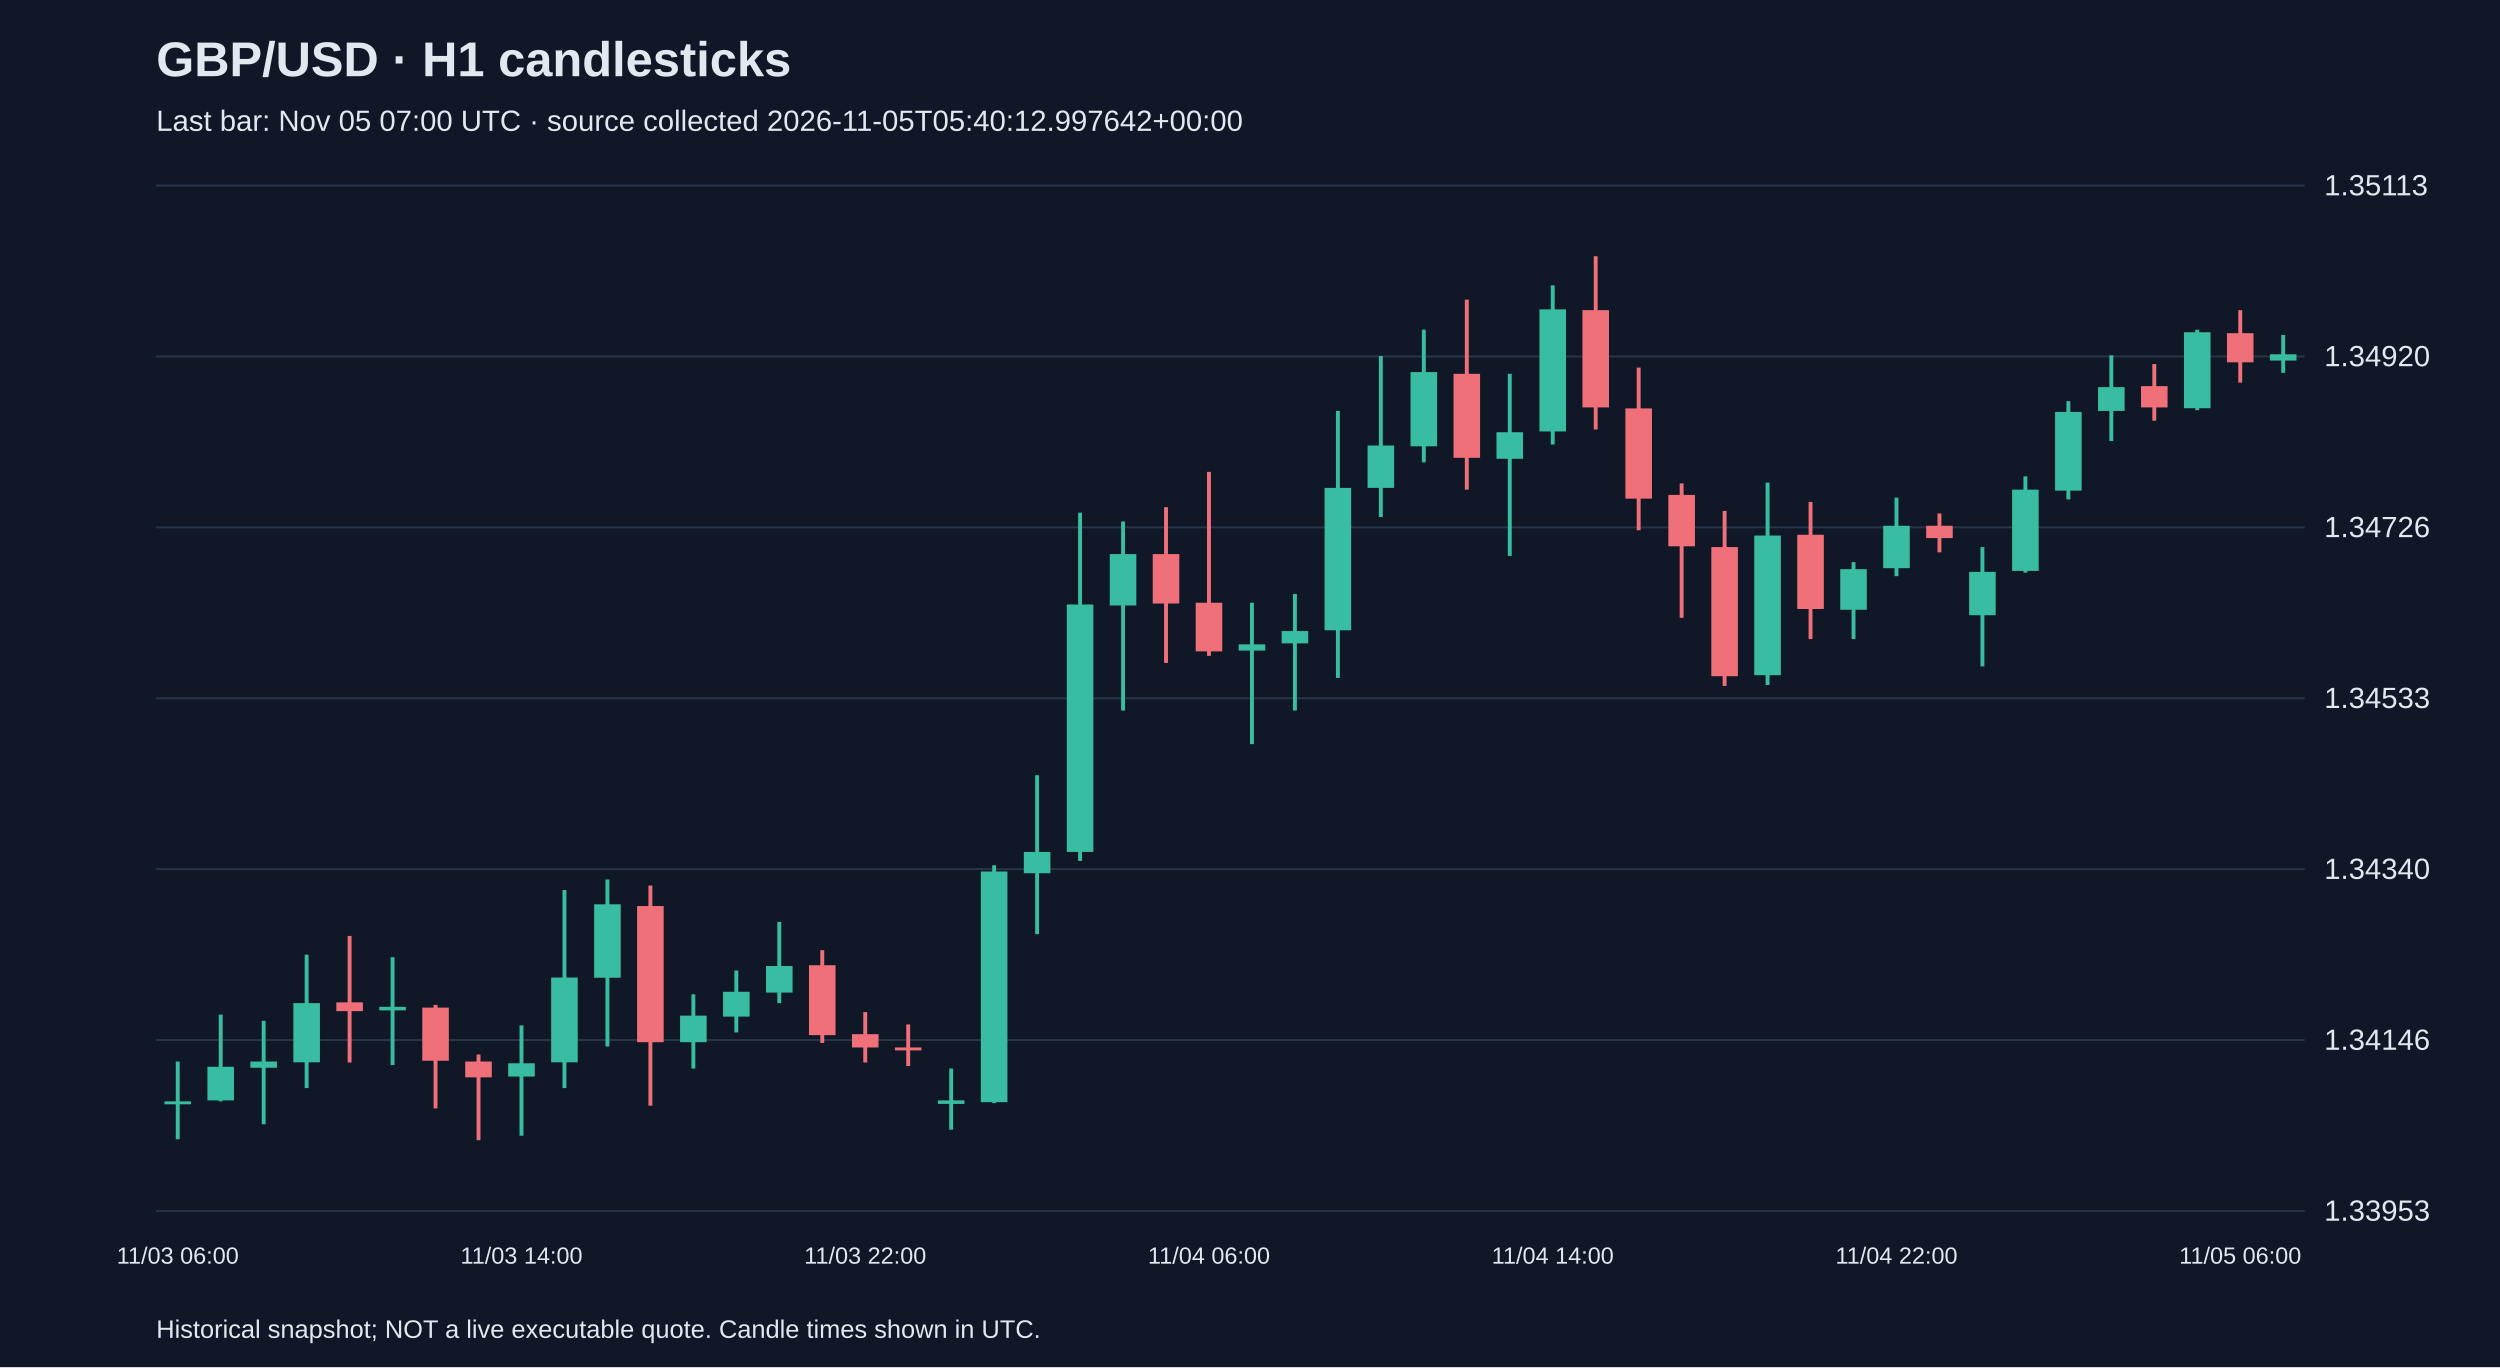
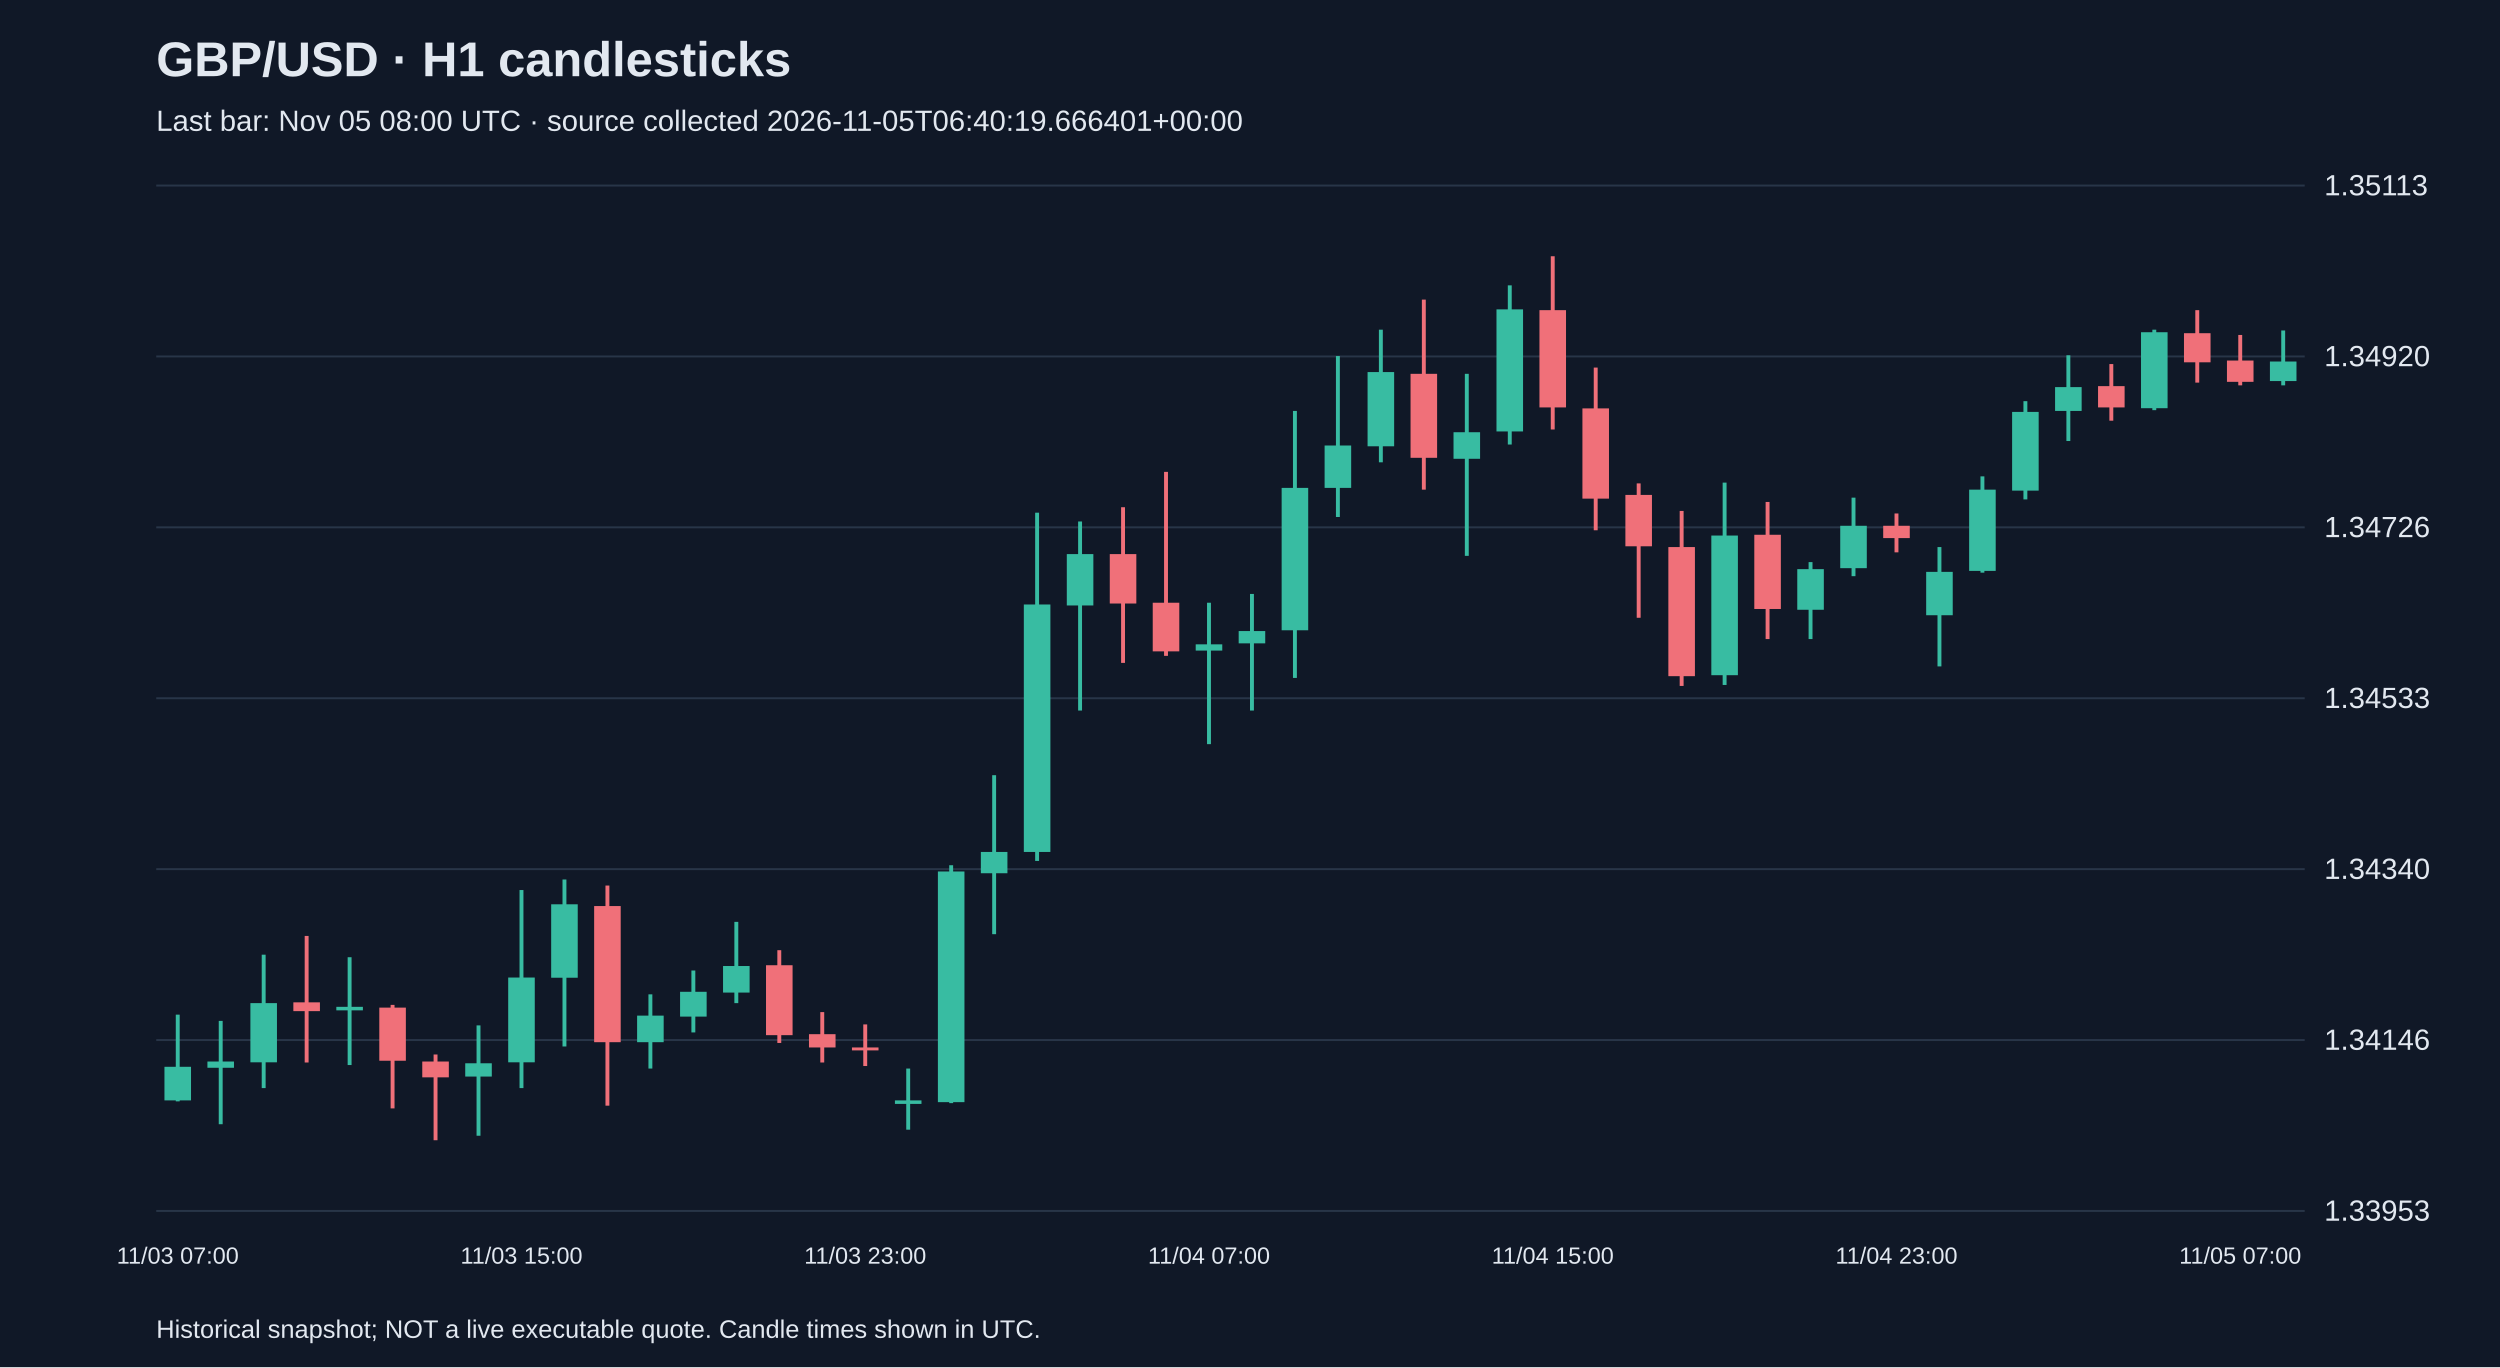
<svg xmlns="http://www.w3.org/2000/svg" viewBox="0 0 1280 700">
  <rect width="100%" height="100%" fill="#101827" />
  <style>text{font-family:Arial,sans-serif;fill:#e2e8f0}</style>
  <text x="80" y="39" font-size="25" font-weight="bold">GBP/USD · H1 candlesticks</text>
-   <text x="80" y="67" font-size="15" fill="#a6b1c5">Last bar: Nov 05 07:00 UTC · source collected 2026-11-05T05:40:12.997642+00:00</text>
+   <text x="80" y="67" font-size="15" fill="#a6b1c5">Last bar: Nov 05 08:00 UTC · source collected 2026-11-05T06:40:19.666401+00:00</text>
  <line x1="80" y1="620.0" x2="1180" y2="620.0" stroke="#283548" />
  <text x="1190" y="625.0" font-size="15">1.33953</text>
  <line x1="80" y1="532.5" x2="1180" y2="532.5" stroke="#283548" />
  <text x="1190" y="537.5" font-size="15">1.34146</text>
  <line x1="80" y1="445.0" x2="1180" y2="445.0" stroke="#283548" />
  <text x="1190" y="450.0" font-size="15">1.34340</text>
  <line x1="80" y1="357.5" x2="1180" y2="357.5" stroke="#283548" />
  <text x="1190" y="362.5" font-size="15">1.34533</text>
  <line x1="80" y1="270.0" x2="1180" y2="270.0" stroke="#283548" />
  <text x="1190" y="275.0" font-size="15">1.34726</text>
  <line x1="80" y1="182.5" x2="1180" y2="182.5" stroke="#283548" />
  <text x="1190" y="187.5" font-size="15">1.34920</text>
  <line x1="80" y1="95.0" x2="1180" y2="95.0" stroke="#283548" />
  <text x="1190" y="100.0" font-size="15">1.35113</text>
-   <line x1="91.0" y1="543.5" x2="91.0" y2="583.3" stroke="#38bca2" stroke-width="2" />
-   <rect x="84.2" y="563.9" width="13.6" height="1.5" fill="#38bca2" />
-   <text x="91.0" y="647" text-anchor="middle" font-size="12">11/03 06:00</text>
-   <line x1="113.0" y1="519.5" x2="113.0" y2="563.9" stroke="#38bca2" stroke-width="2" />
-   <rect x="106.2" y="546.2" width="13.6" height="17.2" fill="#38bca2" />
-   <line x1="135.0" y1="522.7" x2="135.0" y2="575.6" stroke="#38bca2" stroke-width="2" />
-   <rect x="128.2" y="543.5" width="13.6" height="3.2" fill="#38bca2" />
-   <line x1="157.0" y1="488.8" x2="157.0" y2="557.1" stroke="#38bca2" stroke-width="2" />
-   <rect x="150.2" y="513.6" width="13.6" height="30.3" fill="#38bca2" />
-   <line x1="179.0" y1="479.2" x2="179.0" y2="544.0" stroke="#f07079" stroke-width="2" />
-   <rect x="172.2" y="513.2" width="13.6" height="4.5" fill="#f07079" />
-   <line x1="201.0" y1="490.1" x2="201.0" y2="545.3" stroke="#38bca2" stroke-width="2" />
-   <rect x="194.2" y="515.5" width="13.6" height="1.8" fill="#38bca2" />
-   <line x1="223.0" y1="514.5" x2="223.0" y2="567.5" stroke="#f07079" stroke-width="2" />
-   <rect x="216.2" y="515.9" width="13.6" height="27.2" fill="#f07079" />
-   <line x1="245.0" y1="539.9" x2="245.0" y2="583.8" stroke="#f07079" stroke-width="2" />
-   <rect x="238.2" y="543.5" width="13.6" height="8.1" fill="#f07079" />
-   <line x1="267.0" y1="525.0" x2="267.0" y2="581.5" stroke="#38bca2" stroke-width="2" />
-   <rect x="260.2" y="544.4" width="13.6" height="6.8" fill="#38bca2" />
-   <text x="267.0" y="647" text-anchor="middle" font-size="12">11/03 14:00</text>
-   <line x1="289.0" y1="455.7" x2="289.0" y2="557.1" stroke="#38bca2" stroke-width="2" />
-   <rect x="282.2" y="500.5" width="13.6" height="43.4" fill="#38bca2" />
-   <line x1="311.0" y1="450.3" x2="311.0" y2="535.8" stroke="#38bca2" stroke-width="2" />
-   <rect x="304.2" y="463.0" width="13.6" height="37.6" fill="#38bca2" />
-   <line x1="333.0" y1="453.4" x2="333.0" y2="566.1" stroke="#f07079" stroke-width="2" />
-   <rect x="326.2" y="463.9" width="13.6" height="69.7" fill="#f07079" />
-   <line x1="355.0" y1="509.1" x2="355.0" y2="547.1" stroke="#38bca2" stroke-width="2" />
-   <rect x="348.2" y="520.0" width="13.6" height="13.6" fill="#38bca2" />
-   <line x1="377.0" y1="496.9" x2="377.0" y2="528.6" stroke="#38bca2" stroke-width="2" />
-   <rect x="370.2" y="507.8" width="13.6" height="12.7" fill="#38bca2" />
-   <line x1="399.0" y1="472.0" x2="399.0" y2="513.6" stroke="#38bca2" stroke-width="2" />
-   <rect x="392.2" y="494.6" width="13.6" height="13.6" fill="#38bca2" />
-   <line x1="421.0" y1="486.5" x2="421.0" y2="534.0" stroke="#f07079" stroke-width="2" />
-   <rect x="414.2" y="494.2" width="13.6" height="35.8" fill="#f07079" />
-   <line x1="443.0" y1="518.2" x2="443.0" y2="544.0" stroke="#f07079" stroke-width="2" />
-   <rect x="436.2" y="529.5" width="13.6" height="6.8" fill="#f07079" />
-   <text x="443.0" y="647" text-anchor="middle" font-size="12">11/03 22:00</text>
-   <line x1="465.0" y1="524.5" x2="465.0" y2="545.8" stroke="#f07079" stroke-width="2" />
-   <rect x="458.2" y="536.3" width="13.6" height="1.5" fill="#f07079" />
-   <line x1="487.0" y1="547.1" x2="487.0" y2="578.4" stroke="#38bca2" stroke-width="2" />
-   <rect x="480.2" y="563.4" width="13.6" height="1.8" fill="#38bca2" />
-   <line x1="509.0" y1="443.0" x2="509.0" y2="564.8" stroke="#38bca2" stroke-width="2" />
-   <rect x="502.2" y="446.2" width="13.6" height="118.1" fill="#38bca2" />
-   <line x1="531.0" y1="396.9" x2="531.0" y2="478.3" stroke="#38bca2" stroke-width="2" />
-   <rect x="524.2" y="436.2" width="13.6" height="10.9" fill="#38bca2" />
-   <line x1="553.0" y1="262.5" x2="553.0" y2="440.8" stroke="#38bca2" stroke-width="2" />
-   <rect x="546.2" y="309.5" width="13.6" height="126.7" fill="#38bca2" />
-   <line x1="575.0" y1="267.0" x2="575.0" y2="363.8" stroke="#38bca2" stroke-width="2" />
-   <rect x="568.2" y="283.7" width="13.6" height="26.3" fill="#38bca2" />
-   <line x1="597.0" y1="259.7" x2="597.0" y2="339.4" stroke="#f07079" stroke-width="2" />
-   <rect x="590.2" y="283.7" width="13.6" height="25.3" fill="#f07079" />
-   <line x1="619.0" y1="241.6" x2="619.0" y2="335.8" stroke="#f07079" stroke-width="2" />
-   <rect x="612.2" y="308.6" width="13.6" height="24.9" fill="#f07079" />
-   <text x="619.0" y="647" text-anchor="middle" font-size="12">11/04 06:00</text>
-   <line x1="641.0" y1="308.6" x2="641.0" y2="381.0" stroke="#38bca2" stroke-width="2" />
-   <rect x="634.2" y="329.9" width="13.6" height="3.2" fill="#38bca2" />
-   <line x1="663.0" y1="304.1" x2="663.0" y2="363.8" stroke="#38bca2" stroke-width="2" />
-   <rect x="656.2" y="323.1" width="13.6" height="6.3" fill="#38bca2" />
-   <line x1="685.0" y1="210.4" x2="685.0" y2="347.1" stroke="#38bca2" stroke-width="2" />
-   <rect x="678.2" y="249.8" width="13.6" height="72.9" fill="#38bca2" />
-   <line x1="707.0" y1="182.3" x2="707.0" y2="264.7" stroke="#38bca2" stroke-width="2" />
-   <rect x="700.2" y="228.1" width="13.6" height="21.7" fill="#38bca2" />
-   <line x1="729.0" y1="168.8" x2="729.0" y2="236.7" stroke="#38bca2" stroke-width="2" />
-   <rect x="722.2" y="190.5" width="13.6" height="38.0" fill="#38bca2" />
-   <line x1="751.0" y1="153.4" x2="751.0" y2="250.7" stroke="#f07079" stroke-width="2" />
-   <rect x="744.2" y="191.4" width="13.6" height="43.0" fill="#f07079" />
-   <line x1="773.0" y1="191.4" x2="773.0" y2="284.6" stroke="#38bca2" stroke-width="2" />
-   <rect x="766.2" y="221.3" width="13.6" height="13.6" fill="#38bca2" />
-   <line x1="795.0" y1="146.1" x2="795.0" y2="227.6" stroke="#38bca2" stroke-width="2" />
-   <rect x="788.2" y="158.4" width="13.6" height="62.5" fill="#38bca2" />
-   <text x="795.0" y="647" text-anchor="middle" font-size="12">11/04 14:00</text>
-   <line x1="817.0" y1="131.2" x2="817.0" y2="219.9" stroke="#f07079" stroke-width="2" />
-   <rect x="810.2" y="158.8" width="13.6" height="49.8" fill="#f07079" />
-   <line x1="839.0" y1="188.2" x2="839.0" y2="271.5" stroke="#f07079" stroke-width="2" />
-   <rect x="832.2" y="209.1" width="13.6" height="46.2" fill="#f07079" />
-   <line x1="861.0" y1="247.5" x2="861.0" y2="316.3" stroke="#f07079" stroke-width="2" />
-   <rect x="854.2" y="253.4" width="13.6" height="26.3" fill="#f07079" />
-   <line x1="883.0" y1="261.6" x2="883.0" y2="351.2" stroke="#f07079" stroke-width="2" />
-   <rect x="876.2" y="280.1" width="13.6" height="66.1" fill="#f07079" />
-   <line x1="905.0" y1="247.1" x2="905.0" y2="350.7" stroke="#38bca2" stroke-width="2" />
-   <rect x="898.2" y="274.2" width="13.6" height="71.5" fill="#38bca2" />
-   <line x1="927.0" y1="257.0" x2="927.0" y2="327.2" stroke="#f07079" stroke-width="2" />
-   <rect x="920.2" y="273.8" width="13.6" height="38.0" fill="#f07079" />
-   <line x1="949.0" y1="287.8" x2="949.0" y2="327.2" stroke="#38bca2" stroke-width="2" />
-   <rect x="942.2" y="291.4" width="13.6" height="20.8" fill="#38bca2" />
-   <line x1="971.0" y1="254.8" x2="971.0" y2="295.0" stroke="#38bca2" stroke-width="2" />
-   <rect x="964.2" y="269.2" width="13.6" height="21.7" fill="#38bca2" />
-   <text x="971.0" y="647" text-anchor="middle" font-size="12">11/04 22:00</text>
-   <line x1="993.0" y1="262.9" x2="993.0" y2="282.8" stroke="#f07079" stroke-width="2" />
-   <rect x="986.2" y="269.2" width="13.6" height="6.3" fill="#f07079" />
-   <line x1="1015.0" y1="280.1" x2="1015.0" y2="341.2" stroke="#38bca2" stroke-width="2" />
-   <rect x="1008.2" y="292.8" width="13.6" height="22.2" fill="#38bca2" />
-   <line x1="1037.0" y1="243.9" x2="1037.0" y2="293.2" stroke="#38bca2" stroke-width="2" />
-   <rect x="1030.2" y="250.7" width="13.6" height="41.6" fill="#38bca2" />
-   <line x1="1059.0" y1="205.4" x2="1059.0" y2="255.7" stroke="#38bca2" stroke-width="2" />
-   <rect x="1052.2" y="210.9" width="13.6" height="40.3" fill="#38bca2" />
-   <line x1="1081.0" y1="181.9" x2="1081.0" y2="225.8" stroke="#38bca2" stroke-width="2" />
-   <rect x="1074.2" y="198.2" width="13.6" height="12.2" fill="#38bca2" />
-   <line x1="1103.0" y1="186.4" x2="1103.0" y2="215.4" stroke="#f07079" stroke-width="2" />
-   <rect x="1096.2" y="197.7" width="13.6" height="10.9" fill="#f07079" />
-   <line x1="1125.0" y1="168.8" x2="1125.0" y2="210.0" stroke="#38bca2" stroke-width="2" />
-   <rect x="1118.2" y="170.1" width="13.6" height="38.9" fill="#38bca2" />
-   <line x1="1147.0" y1="158.8" x2="1147.0" y2="195.9" stroke="#f07079" stroke-width="2" />
-   <rect x="1140.2" y="170.6" width="13.6" height="14.9" fill="#f07079" />
-   <text x="1147.0" y="647" text-anchor="middle" font-size="12">11/05 06:00</text>
-   <line x1="1169.0" y1="171.5" x2="1169.0" y2="190.9" stroke="#38bca2" stroke-width="2" />
-   <rect x="1162.2" y="181.4" width="13.6" height="3.2" fill="#38bca2" />
+   <line x1="91.0" y1="519.5" x2="91.0" y2="563.9" stroke="#38bca2" stroke-width="2" />
+   <rect x="84.2" y="546.2" width="13.6" height="17.2" fill="#38bca2" />
+   <text x="91.0" y="647" text-anchor="middle" font-size="12">11/03 07:00</text>
+   <line x1="113.0" y1="522.7" x2="113.0" y2="575.6" stroke="#38bca2" stroke-width="2" />
+   <rect x="106.2" y="543.5" width="13.6" height="3.2" fill="#38bca2" />
+   <line x1="135.0" y1="488.8" x2="135.0" y2="557.1" stroke="#38bca2" stroke-width="2" />
+   <rect x="128.2" y="513.6" width="13.6" height="30.3" fill="#38bca2" />
+   <line x1="157.0" y1="479.2" x2="157.0" y2="544.0" stroke="#f07079" stroke-width="2" />
+   <rect x="150.2" y="513.2" width="13.6" height="4.5" fill="#f07079" />
+   <line x1="179.0" y1="490.1" x2="179.0" y2="545.3" stroke="#38bca2" stroke-width="2" />
+   <rect x="172.2" y="515.5" width="13.6" height="1.8" fill="#38bca2" />
+   <line x1="201.0" y1="514.5" x2="201.0" y2="567.5" stroke="#f07079" stroke-width="2" />
+   <rect x="194.2" y="515.9" width="13.6" height="27.2" fill="#f07079" />
+   <line x1="223.0" y1="539.9" x2="223.0" y2="583.8" stroke="#f07079" stroke-width="2" />
+   <rect x="216.2" y="543.5" width="13.6" height="8.1" fill="#f07079" />
+   <line x1="245.0" y1="525.0" x2="245.0" y2="581.5" stroke="#38bca2" stroke-width="2" />
+   <rect x="238.2" y="544.4" width="13.6" height="6.8" fill="#38bca2" />
+   <line x1="267.0" y1="455.7" x2="267.0" y2="557.1" stroke="#38bca2" stroke-width="2" />
+   <rect x="260.2" y="500.5" width="13.6" height="43.4" fill="#38bca2" />
+   <text x="267.0" y="647" text-anchor="middle" font-size="12">11/03 15:00</text>
+   <line x1="289.0" y1="450.3" x2="289.0" y2="535.8" stroke="#38bca2" stroke-width="2" />
+   <rect x="282.2" y="463.0" width="13.6" height="37.6" fill="#38bca2" />
+   <line x1="311.0" y1="453.4" x2="311.0" y2="566.1" stroke="#f07079" stroke-width="2" />
+   <rect x="304.2" y="463.9" width="13.6" height="69.7" fill="#f07079" />
+   <line x1="333.0" y1="509.1" x2="333.0" y2="547.1" stroke="#38bca2" stroke-width="2" />
+   <rect x="326.2" y="520.0" width="13.6" height="13.6" fill="#38bca2" />
+   <line x1="355.0" y1="496.9" x2="355.0" y2="528.6" stroke="#38bca2" stroke-width="2" />
+   <rect x="348.2" y="507.8" width="13.6" height="12.7" fill="#38bca2" />
+   <line x1="377.0" y1="472.0" x2="377.0" y2="513.6" stroke="#38bca2" stroke-width="2" />
+   <rect x="370.2" y="494.6" width="13.6" height="13.6" fill="#38bca2" />
+   <line x1="399.0" y1="486.5" x2="399.0" y2="534.0" stroke="#f07079" stroke-width="2" />
+   <rect x="392.2" y="494.2" width="13.6" height="35.8" fill="#f07079" />
+   <line x1="421.0" y1="518.2" x2="421.0" y2="544.0" stroke="#f07079" stroke-width="2" />
+   <rect x="414.2" y="529.5" width="13.6" height="6.8" fill="#f07079" />
+   <line x1="443.0" y1="524.5" x2="443.0" y2="545.8" stroke="#f07079" stroke-width="2" />
+   <rect x="436.2" y="536.3" width="13.6" height="1.5" fill="#f07079" />
+   <text x="443.0" y="647" text-anchor="middle" font-size="12">11/03 23:00</text>
+   <line x1="465.0" y1="547.1" x2="465.0" y2="578.4" stroke="#38bca2" stroke-width="2" />
+   <rect x="458.2" y="563.4" width="13.6" height="1.8" fill="#38bca2" />
+   <line x1="487.0" y1="443.0" x2="487.0" y2="564.8" stroke="#38bca2" stroke-width="2" />
+   <rect x="480.2" y="446.2" width="13.6" height="118.1" fill="#38bca2" />
+   <line x1="509.0" y1="396.9" x2="509.0" y2="478.3" stroke="#38bca2" stroke-width="2" />
+   <rect x="502.2" y="436.2" width="13.6" height="10.9" fill="#38bca2" />
+   <line x1="531.0" y1="262.5" x2="531.0" y2="440.8" stroke="#38bca2" stroke-width="2" />
+   <rect x="524.2" y="309.5" width="13.6" height="126.7" fill="#38bca2" />
+   <line x1="553.0" y1="267.0" x2="553.0" y2="363.8" stroke="#38bca2" stroke-width="2" />
+   <rect x="546.2" y="283.7" width="13.6" height="26.3" fill="#38bca2" />
+   <line x1="575.0" y1="259.7" x2="575.0" y2="339.4" stroke="#f07079" stroke-width="2" />
+   <rect x="568.2" y="283.7" width="13.6" height="25.3" fill="#f07079" />
+   <line x1="597.0" y1="241.6" x2="597.0" y2="335.8" stroke="#f07079" stroke-width="2" />
+   <rect x="590.2" y="308.6" width="13.6" height="24.9" fill="#f07079" />
+   <line x1="619.0" y1="308.6" x2="619.0" y2="381.0" stroke="#38bca2" stroke-width="2" />
+   <rect x="612.2" y="329.9" width="13.6" height="3.2" fill="#38bca2" />
+   <text x="619.0" y="647" text-anchor="middle" font-size="12">11/04 07:00</text>
+   <line x1="641.0" y1="304.1" x2="641.0" y2="363.8" stroke="#38bca2" stroke-width="2" />
+   <rect x="634.2" y="323.1" width="13.6" height="6.3" fill="#38bca2" />
+   <line x1="663.0" y1="210.4" x2="663.0" y2="347.1" stroke="#38bca2" stroke-width="2" />
+   <rect x="656.2" y="249.8" width="13.6" height="72.9" fill="#38bca2" />
+   <line x1="685.0" y1="182.3" x2="685.0" y2="264.7" stroke="#38bca2" stroke-width="2" />
+   <rect x="678.2" y="228.1" width="13.6" height="21.7" fill="#38bca2" />
+   <line x1="707.0" y1="168.8" x2="707.0" y2="236.7" stroke="#38bca2" stroke-width="2" />
+   <rect x="700.2" y="190.5" width="13.6" height="38.0" fill="#38bca2" />
+   <line x1="729.0" y1="153.4" x2="729.0" y2="250.7" stroke="#f07079" stroke-width="2" />
+   <rect x="722.2" y="191.4" width="13.6" height="43.0" fill="#f07079" />
+   <line x1="751.0" y1="191.4" x2="751.0" y2="284.6" stroke="#38bca2" stroke-width="2" />
+   <rect x="744.2" y="221.3" width="13.6" height="13.6" fill="#38bca2" />
+   <line x1="773.0" y1="146.1" x2="773.0" y2="227.6" stroke="#38bca2" stroke-width="2" />
+   <rect x="766.2" y="158.4" width="13.6" height="62.5" fill="#38bca2" />
+   <line x1="795.0" y1="131.2" x2="795.0" y2="219.9" stroke="#f07079" stroke-width="2" />
+   <rect x="788.2" y="158.8" width="13.6" height="49.8" fill="#f07079" />
+   <text x="795.0" y="647" text-anchor="middle" font-size="12">11/04 15:00</text>
+   <line x1="817.0" y1="188.2" x2="817.0" y2="271.5" stroke="#f07079" stroke-width="2" />
+   <rect x="810.2" y="209.1" width="13.6" height="46.2" fill="#f07079" />
+   <line x1="839.0" y1="247.5" x2="839.0" y2="316.3" stroke="#f07079" stroke-width="2" />
+   <rect x="832.2" y="253.4" width="13.6" height="26.3" fill="#f07079" />
+   <line x1="861.0" y1="261.6" x2="861.0" y2="351.2" stroke="#f07079" stroke-width="2" />
+   <rect x="854.2" y="280.1" width="13.6" height="66.1" fill="#f07079" />
+   <line x1="883.0" y1="247.1" x2="883.0" y2="350.7" stroke="#38bca2" stroke-width="2" />
+   <rect x="876.2" y="274.2" width="13.6" height="71.5" fill="#38bca2" />
+   <line x1="905.0" y1="257.0" x2="905.0" y2="327.2" stroke="#f07079" stroke-width="2" />
+   <rect x="898.2" y="273.8" width="13.6" height="38.0" fill="#f07079" />
+   <line x1="927.0" y1="287.8" x2="927.0" y2="327.2" stroke="#38bca2" stroke-width="2" />
+   <rect x="920.2" y="291.4" width="13.6" height="20.8" fill="#38bca2" />
+   <line x1="949.0" y1="254.8" x2="949.0" y2="295.0" stroke="#38bca2" stroke-width="2" />
+   <rect x="942.2" y="269.2" width="13.6" height="21.7" fill="#38bca2" />
+   <line x1="971.0" y1="262.9" x2="971.0" y2="282.8" stroke="#f07079" stroke-width="2" />
+   <rect x="964.2" y="269.2" width="13.6" height="6.3" fill="#f07079" />
+   <text x="971.0" y="647" text-anchor="middle" font-size="12">11/04 23:00</text>
+   <line x1="993.0" y1="280.1" x2="993.0" y2="341.2" stroke="#38bca2" stroke-width="2" />
+   <rect x="986.2" y="292.8" width="13.6" height="22.2" fill="#38bca2" />
+   <line x1="1015.0" y1="243.9" x2="1015.0" y2="293.2" stroke="#38bca2" stroke-width="2" />
+   <rect x="1008.2" y="250.7" width="13.6" height="41.6" fill="#38bca2" />
+   <line x1="1037.0" y1="205.4" x2="1037.0" y2="255.7" stroke="#38bca2" stroke-width="2" />
+   <rect x="1030.2" y="210.9" width="13.6" height="40.3" fill="#38bca2" />
+   <line x1="1059.0" y1="181.9" x2="1059.0" y2="225.8" stroke="#38bca2" stroke-width="2" />
+   <rect x="1052.2" y="198.2" width="13.6" height="12.2" fill="#38bca2" />
+   <line x1="1081.0" y1="186.4" x2="1081.0" y2="215.4" stroke="#f07079" stroke-width="2" />
+   <rect x="1074.2" y="197.7" width="13.6" height="10.9" fill="#f07079" />
+   <line x1="1103.0" y1="168.8" x2="1103.0" y2="210.0" stroke="#38bca2" stroke-width="2" />
+   <rect x="1096.2" y="170.1" width="13.6" height="38.9" fill="#38bca2" />
+   <line x1="1125.0" y1="158.8" x2="1125.0" y2="195.9" stroke="#f07079" stroke-width="2" />
+   <rect x="1118.2" y="170.6" width="13.6" height="14.9" fill="#f07079" />
+   <line x1="1147.0" y1="171.5" x2="1147.0" y2="197.3" stroke="#f07079" stroke-width="2" />
+   <rect x="1140.2" y="184.6" width="13.6" height="10.9" fill="#f07079" />
+   <text x="1147.0" y="647" text-anchor="middle" font-size="12">11/05 07:00</text>
+   <line x1="1169.0" y1="169.2" x2="1169.0" y2="197.3" stroke="#38bca2" stroke-width="2" />
+   <rect x="1162.2" y="185.1" width="13.6" height="10.0" fill="#38bca2" />
  <text x="80" y="685" font-size="13">Historical snapshot; NOT a live executable quote. Candle times shown in UTC.</text>
</svg>
